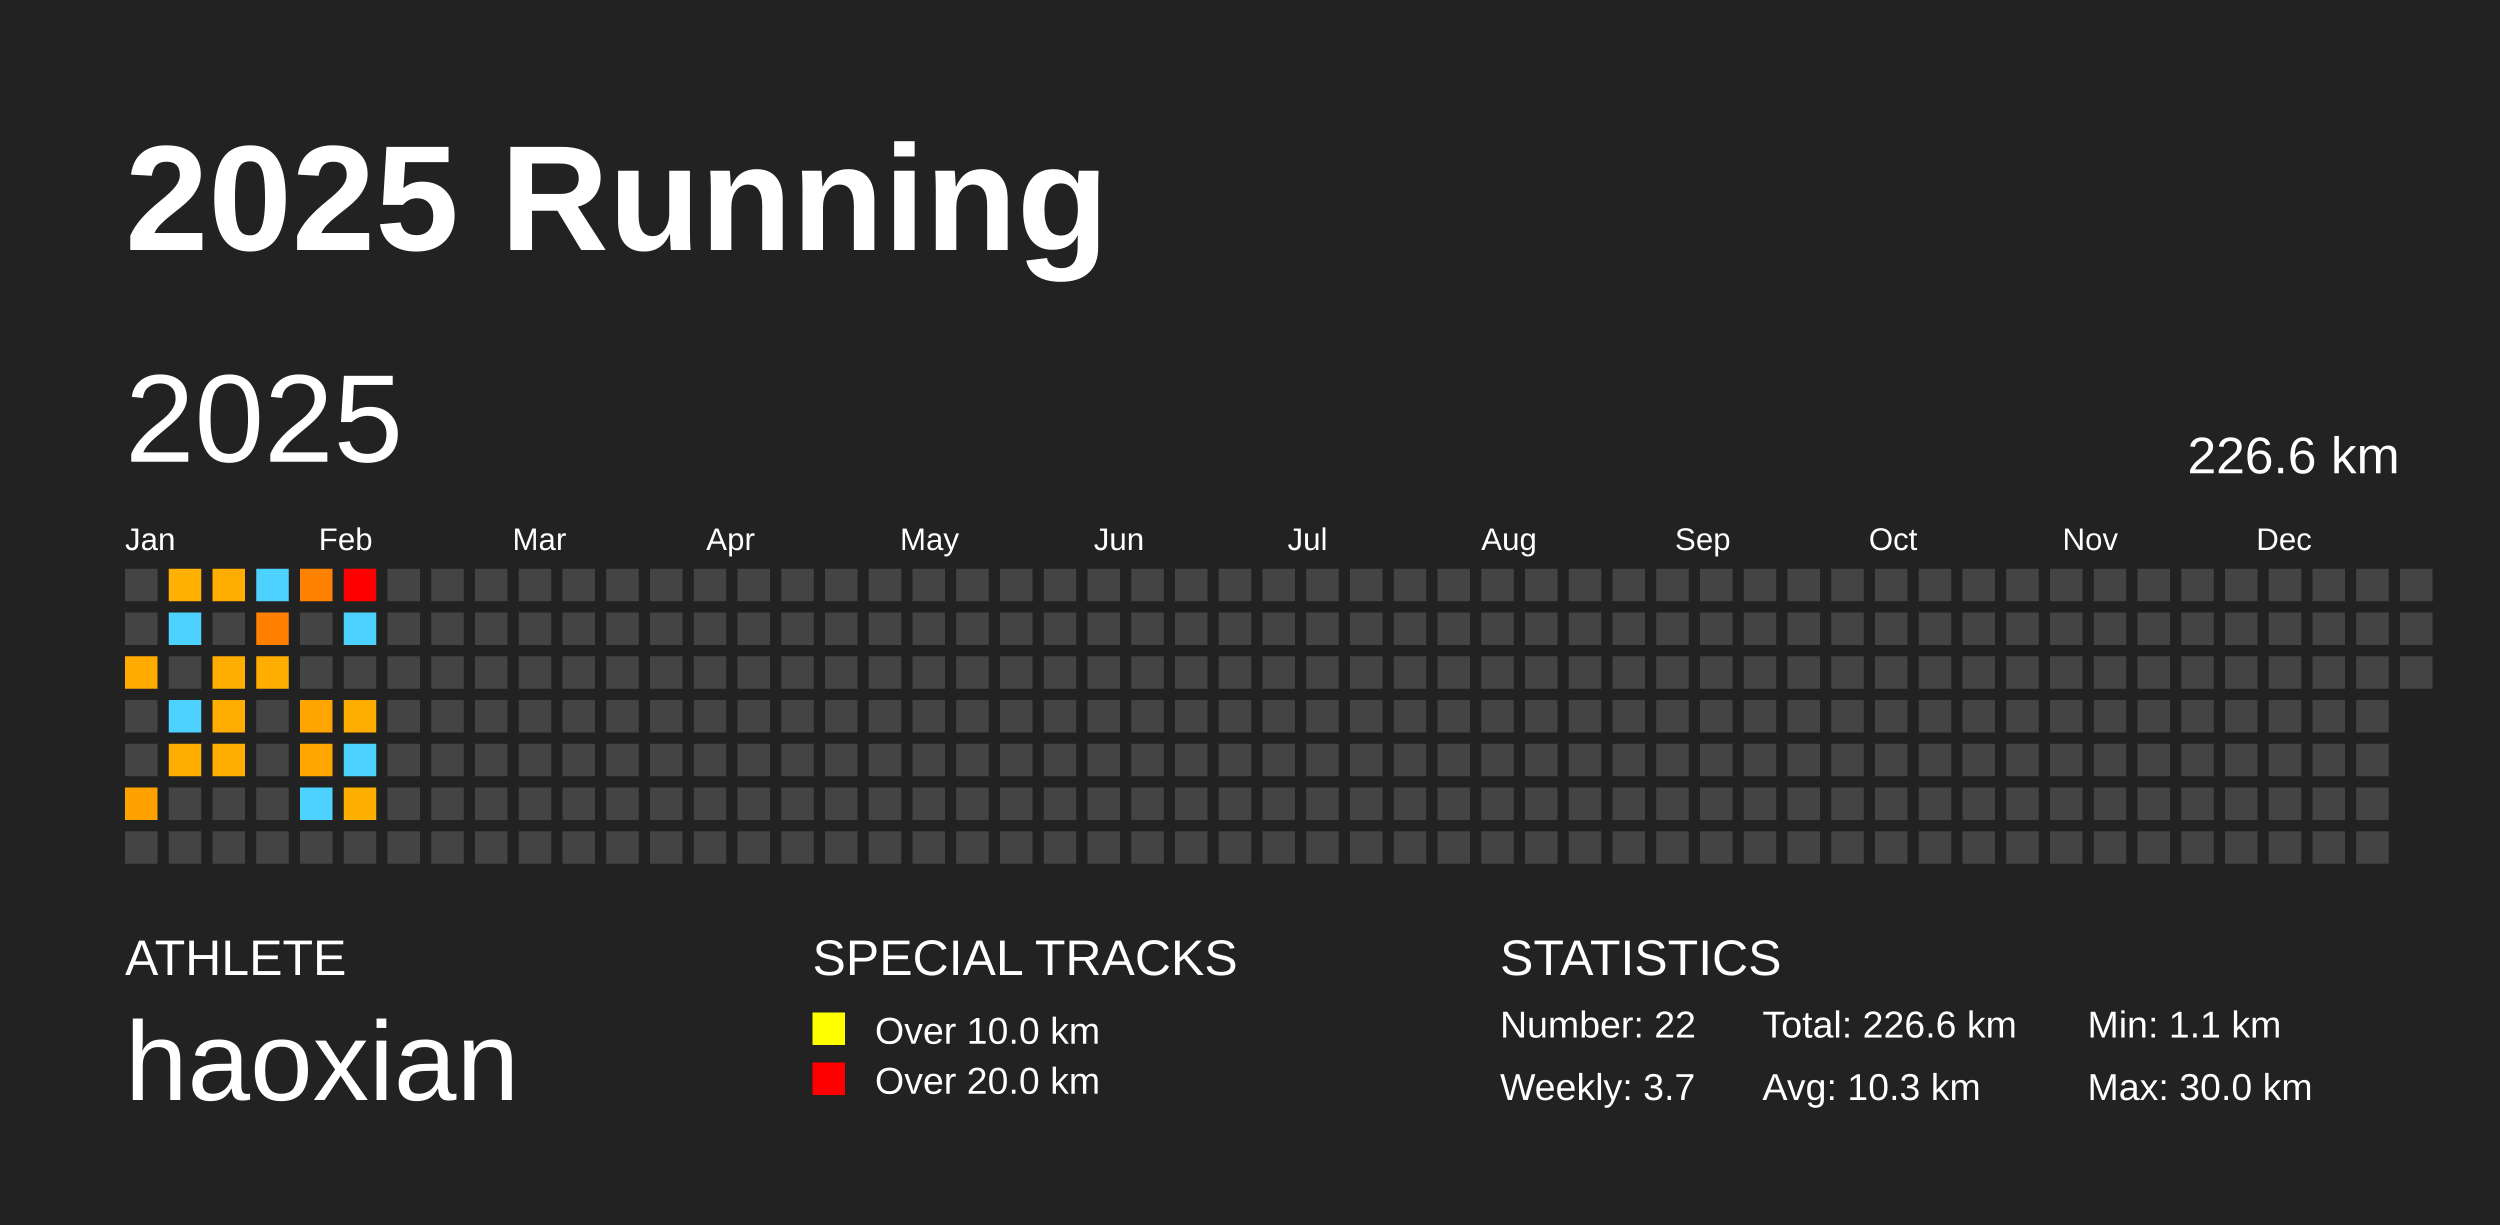
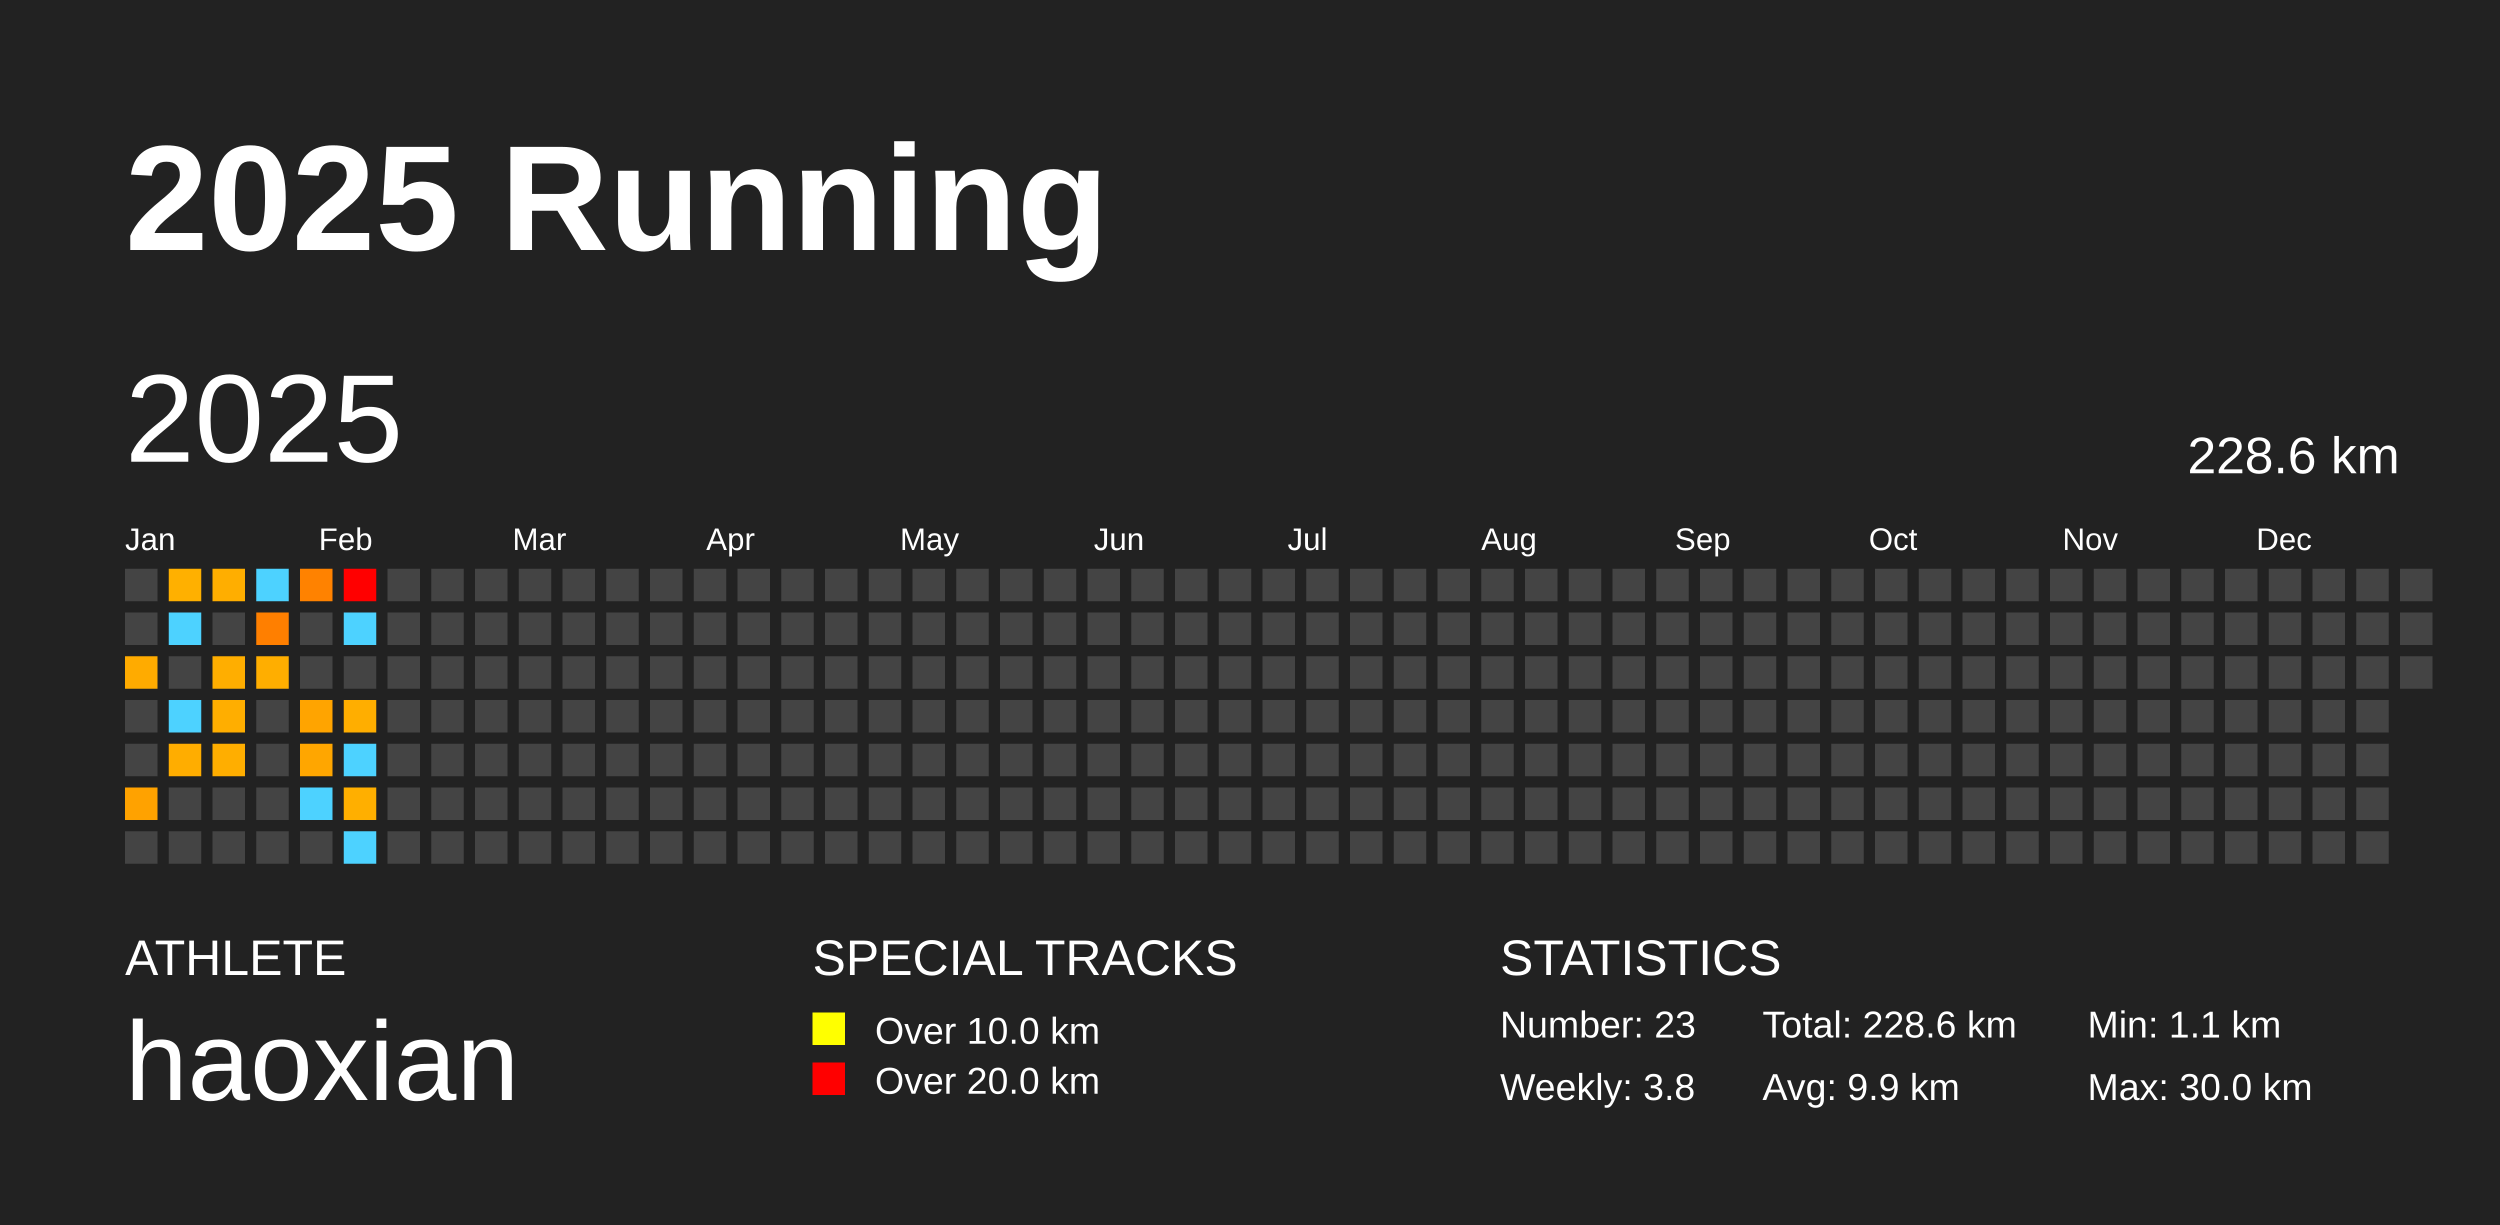
<svg xmlns="http://www.w3.org/2000/svg" baseProfile="full" height="98mm" version="1.1" viewBox="0,0,200,98" width="200mm">
  <defs />
  <rect fill="#222222" height="98" width="200" x="0" y="0" />
  <text fill="#FFFFFF" style="font-size:12px; font-family:Arial; font-weight:bold;" x="10" y="20">2025 Running</text>
  <text fill="#FFFFFF" style="font-size:4px; font-family:Arial" x="10" y="78">ATHLETE</text>
  <text fill="#FFFFFF" style="font-size:9px; font-family:Arial" x="10" y="88">haoxian</text>
  <text fill="#FFFFFF" style="font-size:4px; font-family:Arial" x="65" y="78">SPECIAL TRACKS</text>
  <rect fill="yellow" height="2.6" width="2.6" x="65" y="81" />
  <text fill="#FFFFFF" style="font-size:3px; font-family:Arial" x="70" y="83.5">Over 10.0 km</text>
  <rect fill="red" height="2.6" width="2.6" x="65" y="85" />
  <text fill="#FFFFFF" style="font-size:3px; font-family:Arial" x="70" y="87.5">Over 20.0 km</text>
  <text fill="#FFFFFF" style="font-size:4px; font-family:Arial" x="120" y="78">STATISTICS</text>
-   <text fill="#FFFFFF" style="font-size:3px; font-family:Arial" x="120" y="83">Number: 22</text>
-   <text fill="#FFFFFF" style="font-size:3px; font-family:Arial" x="120" y="88">Weekly: 3.7</text>
-   <text fill="#FFFFFF" style="font-size:3px; font-family:Arial" x="141" y="83">Total: 226.6 km</text>
-   <text fill="#FFFFFF" style="font-size:3px; font-family:Arial" x="141" y="88">Avg: 10.3 km</text>
+   <text fill="#FFFFFF" style="font-size:3px; font-family:Arial" x="120" y="83">Number: 23</text>
+   <text fill="#FFFFFF" style="font-size:3px; font-family:Arial" x="120" y="88">Weekly: 3.8</text>
+   <text fill="#FFFFFF" style="font-size:3px; font-family:Arial" x="141" y="83">Total: 228.6 km</text>
+   <text fill="#FFFFFF" style="font-size:3px; font-family:Arial" x="141" y="88">Avg: 9.9 km</text>
  <text fill="#FFFFFF" style="font-size:3px; font-family:Arial" x="167" y="83">Min: 1.1 km</text>
  <text fill="#FFFFFF" style="font-size:3px; font-family:Arial" x="167" y="88">Max: 30.0 km</text>
  <text dominant-baseline="hanging" fill="#FFFFFF" style="font-size:10.0px; font-family:Arial;" x="10" y="30">2025</text>
-   <text dominant-baseline="hanging" fill="#FFFFFF" style="font-size:4.125px; font-family:Arial;" x="175" y="35">226.6 km</text>
+   <text dominant-baseline="hanging" fill="#FFFFFF" style="font-size:4.125px; font-family:Arial;" x="175" y="35">228.6 km</text>
  <text fill="#FFFFFF" style="font-size:2.5px; font-family:Arial" x="10.0" y="44">Jan</text>
  <text fill="#FFFFFF" style="font-size:2.5px; font-family:Arial" x="25.5" y="44">Feb</text>
  <text fill="#FFFFFF" style="font-size:2.5px; font-family:Arial" x="41.0" y="44">Mar</text>
  <text fill="#FFFFFF" style="font-size:2.5px; font-family:Arial" x="56.5" y="44">Apr</text>
  <text fill="#FFFFFF" style="font-size:2.5px; font-family:Arial" x="72.0" y="44">May</text>
  <text fill="#FFFFFF" style="font-size:2.5px; font-family:Arial" x="87.5" y="44">Jun</text>
  <text fill="#FFFFFF" style="font-size:2.5px; font-family:Arial" x="103.0" y="44">Jul</text>
  <text fill="#FFFFFF" style="font-size:2.5px; font-family:Arial" x="118.5" y="44">Aug</text>
  <text fill="#FFFFFF" style="font-size:2.5px; font-family:Arial" x="134.0" y="44">Sep</text>
  <text fill="#FFFFFF" style="font-size:2.5px; font-family:Arial" x="149.5" y="44">Oct</text>
  <text fill="#FFFFFF" style="font-size:2.5px; font-family:Arial" x="165.0" y="44">Nov</text>
  <text fill="#FFFFFF" style="font-size:2.5px; font-family:Arial" x="180.5" y="44">Dec</text>
  <rect fill="#444444" height="2.6" width="2.6" x="10.0" y="45.5" />
  <rect fill="#444444" height="2.6" width="2.6" x="10.0" y="49.0" />
  <rect fill="#ffab00" height="2.6" width="2.6" x="10.0" y="52.5" />
  <rect fill="#444444" height="2.6" width="2.6" x="10.0" y="56.0" />
  <rect fill="#444444" height="2.6" width="2.6" x="10.0" y="59.5" />
  <rect fill="#ffa200" height="2.6" width="2.6" x="10.0" y="63.0" />
  <rect fill="#444444" height="2.6" width="2.6" x="10.0" y="66.5" />
  <rect fill="#ffb000" height="2.6" width="2.6" x="13.5" y="45.5" />
  <rect fill="#4dd2ff" height="2.6" width="2.6" x="13.5" y="49.0" />
  <rect fill="#444444" height="2.6" width="2.6" x="13.5" y="52.5" />
  <rect fill="#4dd2ff" height="2.6" width="2.6" x="13.5" y="56.0" />
  <rect fill="#ffad00" height="2.6" width="2.6" x="13.5" y="59.5" />
  <rect fill="#444444" height="2.6" width="2.6" x="13.5" y="63.0" />
  <rect fill="#444444" height="2.6" width="2.6" x="13.5" y="66.5" />
  <rect fill="#ffae00" height="2.6" width="2.6" x="17.0" y="45.5" />
  <rect fill="#444444" height="2.6" width="2.6" x="17.0" y="49.0" />
  <rect fill="#ffae00" height="2.6" width="2.6" x="17.0" y="52.5" />
  <rect fill="#ffae00" height="2.6" width="2.6" x="17.0" y="56.0" />
  <rect fill="#ffae00" height="2.6" width="2.6" x="17.0" y="59.5" />
  <rect fill="#444444" height="2.6" width="2.6" x="17.0" y="63.0" />
  <rect fill="#444444" height="2.6" width="2.6" x="17.0" y="66.5" />
  <rect fill="#4dd2ff" height="2.6" width="2.6" x="20.5" y="45.5" />
  <rect fill="#ff7f00" height="2.6" width="2.6" x="20.5" y="49.0" />
  <rect fill="#ffae00" height="2.6" width="2.6" x="20.5" y="52.5" />
  <rect fill="#444444" height="2.6" width="2.6" x="20.5" y="56.0" />
  <rect fill="#444444" height="2.6" width="2.6" x="20.5" y="59.5" />
  <rect fill="#444444" height="2.6" width="2.6" x="20.5" y="63.0" />
  <rect fill="#444444" height="2.6" width="2.6" x="20.5" y="66.5" />
  <rect fill="#ff8200" height="2.6" width="2.6" x="24.0" y="45.5" />
  <rect fill="#444444" height="2.6" width="2.6" x="24.0" y="49.0" />
  <rect fill="#444444" height="2.6" width="2.6" x="24.0" y="52.5" />
  <rect fill="#ffa400" height="2.6" width="2.6" x="24.0" y="56.0" />
  <rect fill="#ffa600" height="2.6" width="2.6" x="24.0" y="59.5" />
  <rect fill="#4dd2ff" height="2.6" width="2.6" x="24.0" y="63.0" />
  <rect fill="#444444" height="2.6" width="2.6" x="24.0" y="66.5" />
  <rect fill="red" height="2.6" width="2.6" x="27.5" y="45.5" />
  <rect fill="#4dd2ff" height="2.6" width="2.6" x="27.5" y="49.0" />
  <rect fill="#444444" height="2.6" width="2.6" x="27.5" y="52.5" />
  <rect fill="#ffae00" height="2.6" width="2.6" x="27.5" y="56.0" />
  <rect fill="#4dd2ff" height="2.6" width="2.6" x="27.5" y="59.5" />
  <rect fill="#ffaf00" height="2.6" width="2.6" x="27.5" y="63.0" />
-   <rect fill="#444444" height="2.6" width="2.6" x="27.5" y="66.5" />
+   <rect fill="#4dd2ff" height="2.6" width="2.6" x="27.5" y="66.5" />
  <rect fill="#444444" height="2.6" width="2.6" x="31.0" y="45.5" />
  <rect fill="#444444" height="2.6" width="2.6" x="31.0" y="49.0" />
  <rect fill="#444444" height="2.6" width="2.6" x="31.0" y="52.5" />
  <rect fill="#444444" height="2.6" width="2.6" x="31.0" y="56.0" />
  <rect fill="#444444" height="2.6" width="2.6" x="31.0" y="59.5" />
  <rect fill="#444444" height="2.6" width="2.6" x="31.0" y="63.0" />
  <rect fill="#444444" height="2.6" width="2.6" x="31.0" y="66.5" />
  <rect fill="#444444" height="2.6" width="2.6" x="34.5" y="45.5" />
  <rect fill="#444444" height="2.6" width="2.6" x="34.5" y="49.0" />
  <rect fill="#444444" height="2.6" width="2.6" x="34.5" y="52.5" />
  <rect fill="#444444" height="2.6" width="2.6" x="34.5" y="56.0" />
  <rect fill="#444444" height="2.6" width="2.6" x="34.5" y="59.5" />
  <rect fill="#444444" height="2.6" width="2.6" x="34.5" y="63.0" />
  <rect fill="#444444" height="2.6" width="2.6" x="34.5" y="66.5" />
  <rect fill="#444444" height="2.6" width="2.6" x="38.0" y="45.5" />
  <rect fill="#444444" height="2.6" width="2.6" x="38.0" y="49.0" />
  <rect fill="#444444" height="2.6" width="2.6" x="38.0" y="52.5" />
  <rect fill="#444444" height="2.6" width="2.6" x="38.0" y="56.0" />
  <rect fill="#444444" height="2.6" width="2.6" x="38.0" y="59.5" />
  <rect fill="#444444" height="2.6" width="2.6" x="38.0" y="63.0" />
  <rect fill="#444444" height="2.6" width="2.6" x="38.0" y="66.5" />
  <rect fill="#444444" height="2.6" width="2.6" x="41.5" y="45.5" />
  <rect fill="#444444" height="2.6" width="2.6" x="41.5" y="49.0" />
  <rect fill="#444444" height="2.6" width="2.6" x="41.5" y="52.5" />
  <rect fill="#444444" height="2.6" width="2.6" x="41.5" y="56.0" />
  <rect fill="#444444" height="2.6" width="2.6" x="41.5" y="59.5" />
  <rect fill="#444444" height="2.6" width="2.6" x="41.5" y="63.0" />
  <rect fill="#444444" height="2.6" width="2.6" x="41.5" y="66.5" />
  <rect fill="#444444" height="2.6" width="2.6" x="45.0" y="45.5" />
  <rect fill="#444444" height="2.6" width="2.6" x="45.0" y="49.0" />
  <rect fill="#444444" height="2.6" width="2.6" x="45.0" y="52.5" />
  <rect fill="#444444" height="2.6" width="2.6" x="45.0" y="56.0" />
  <rect fill="#444444" height="2.6" width="2.6" x="45.0" y="59.5" />
  <rect fill="#444444" height="2.6" width="2.6" x="45.0" y="63.0" />
  <rect fill="#444444" height="2.6" width="2.6" x="45.0" y="66.5" />
  <rect fill="#444444" height="2.6" width="2.6" x="48.5" y="45.5" />
  <rect fill="#444444" height="2.6" width="2.6" x="48.5" y="49.0" />
  <rect fill="#444444" height="2.6" width="2.6" x="48.5" y="52.5" />
  <rect fill="#444444" height="2.6" width="2.6" x="48.5" y="56.0" />
  <rect fill="#444444" height="2.6" width="2.6" x="48.5" y="59.5" />
  <rect fill="#444444" height="2.6" width="2.6" x="48.5" y="63.0" />
  <rect fill="#444444" height="2.6" width="2.6" x="48.5" y="66.5" />
  <rect fill="#444444" height="2.6" width="2.6" x="52.0" y="45.5" />
  <rect fill="#444444" height="2.6" width="2.6" x="52.0" y="49.0" />
  <rect fill="#444444" height="2.6" width="2.6" x="52.0" y="52.5" />
  <rect fill="#444444" height="2.6" width="2.6" x="52.0" y="56.0" />
  <rect fill="#444444" height="2.6" width="2.6" x="52.0" y="59.5" />
  <rect fill="#444444" height="2.6" width="2.6" x="52.0" y="63.0" />
  <rect fill="#444444" height="2.6" width="2.6" x="52.0" y="66.5" />
  <rect fill="#444444" height="2.6" width="2.6" x="55.5" y="45.5" />
  <rect fill="#444444" height="2.6" width="2.6" x="55.5" y="49.0" />
  <rect fill="#444444" height="2.6" width="2.6" x="55.5" y="52.5" />
  <rect fill="#444444" height="2.6" width="2.6" x="55.5" y="56.0" />
  <rect fill="#444444" height="2.6" width="2.6" x="55.5" y="59.5" />
  <rect fill="#444444" height="2.6" width="2.6" x="55.5" y="63.0" />
  <rect fill="#444444" height="2.6" width="2.6" x="55.5" y="66.5" />
  <rect fill="#444444" height="2.6" width="2.6" x="59.0" y="45.5" />
  <rect fill="#444444" height="2.6" width="2.6" x="59.0" y="49.0" />
  <rect fill="#444444" height="2.6" width="2.6" x="59.0" y="52.5" />
  <rect fill="#444444" height="2.6" width="2.6" x="59.0" y="56.0" />
  <rect fill="#444444" height="2.6" width="2.6" x="59.0" y="59.5" />
  <rect fill="#444444" height="2.6" width="2.6" x="59.0" y="63.0" />
  <rect fill="#444444" height="2.6" width="2.6" x="59.0" y="66.5" />
  <rect fill="#444444" height="2.6" width="2.6" x="62.5" y="45.5" />
  <rect fill="#444444" height="2.6" width="2.6" x="62.5" y="49.0" />
  <rect fill="#444444" height="2.6" width="2.6" x="62.5" y="52.5" />
  <rect fill="#444444" height="2.6" width="2.6" x="62.5" y="56.0" />
  <rect fill="#444444" height="2.6" width="2.6" x="62.5" y="59.5" />
  <rect fill="#444444" height="2.6" width="2.6" x="62.5" y="63.0" />
  <rect fill="#444444" height="2.6" width="2.6" x="62.5" y="66.5" />
  <rect fill="#444444" height="2.6" width="2.6" x="66.0" y="45.5" />
  <rect fill="#444444" height="2.6" width="2.6" x="66.0" y="49.0" />
  <rect fill="#444444" height="2.6" width="2.6" x="66.0" y="52.5" />
  <rect fill="#444444" height="2.6" width="2.6" x="66.0" y="56.0" />
  <rect fill="#444444" height="2.6" width="2.6" x="66.0" y="59.5" />
  <rect fill="#444444" height="2.6" width="2.6" x="66.0" y="63.0" />
  <rect fill="#444444" height="2.6" width="2.6" x="66.0" y="66.5" />
  <rect fill="#444444" height="2.6" width="2.6" x="69.5" y="45.5" />
  <rect fill="#444444" height="2.6" width="2.6" x="69.5" y="49.0" />
  <rect fill="#444444" height="2.6" width="2.6" x="69.5" y="52.5" />
  <rect fill="#444444" height="2.6" width="2.6" x="69.5" y="56.0" />
  <rect fill="#444444" height="2.6" width="2.6" x="69.5" y="59.5" />
  <rect fill="#444444" height="2.6" width="2.6" x="69.5" y="63.0" />
  <rect fill="#444444" height="2.6" width="2.6" x="69.5" y="66.5" />
  <rect fill="#444444" height="2.6" width="2.6" x="73.0" y="45.5" />
  <rect fill="#444444" height="2.6" width="2.6" x="73.0" y="49.0" />
  <rect fill="#444444" height="2.6" width="2.6" x="73.0" y="52.5" />
  <rect fill="#444444" height="2.6" width="2.6" x="73.0" y="56.0" />
  <rect fill="#444444" height="2.6" width="2.6" x="73.0" y="59.5" />
  <rect fill="#444444" height="2.6" width="2.6" x="73.0" y="63.0" />
  <rect fill="#444444" height="2.6" width="2.6" x="73.0" y="66.5" />
  <rect fill="#444444" height="2.6" width="2.6" x="76.5" y="45.5" />
  <rect fill="#444444" height="2.6" width="2.6" x="76.5" y="49.0" />
  <rect fill="#444444" height="2.6" width="2.6" x="76.5" y="52.5" />
  <rect fill="#444444" height="2.6" width="2.6" x="76.5" y="56.0" />
  <rect fill="#444444" height="2.6" width="2.6" x="76.5" y="59.5" />
  <rect fill="#444444" height="2.6" width="2.6" x="76.5" y="63.0" />
  <rect fill="#444444" height="2.6" width="2.6" x="76.5" y="66.5" />
  <rect fill="#444444" height="2.6" width="2.6" x="80.0" y="45.5" />
  <rect fill="#444444" height="2.6" width="2.6" x="80.0" y="49.0" />
  <rect fill="#444444" height="2.6" width="2.6" x="80.0" y="52.5" />
  <rect fill="#444444" height="2.6" width="2.6" x="80.0" y="56.0" />
  <rect fill="#444444" height="2.6" width="2.6" x="80.0" y="59.5" />
  <rect fill="#444444" height="2.6" width="2.6" x="80.0" y="63.0" />
  <rect fill="#444444" height="2.6" width="2.6" x="80.0" y="66.5" />
  <rect fill="#444444" height="2.6" width="2.6" x="83.5" y="45.5" />
  <rect fill="#444444" height="2.6" width="2.6" x="83.5" y="49.0" />
  <rect fill="#444444" height="2.6" width="2.6" x="83.5" y="52.5" />
  <rect fill="#444444" height="2.6" width="2.6" x="83.5" y="56.0" />
  <rect fill="#444444" height="2.6" width="2.6" x="83.5" y="59.5" />
  <rect fill="#444444" height="2.6" width="2.6" x="83.5" y="63.0" />
  <rect fill="#444444" height="2.6" width="2.6" x="83.5" y="66.5" />
  <rect fill="#444444" height="2.6" width="2.6" x="87.0" y="45.5" />
  <rect fill="#444444" height="2.6" width="2.6" x="87.0" y="49.0" />
  <rect fill="#444444" height="2.6" width="2.6" x="87.0" y="52.5" />
  <rect fill="#444444" height="2.6" width="2.6" x="87.0" y="56.0" />
  <rect fill="#444444" height="2.6" width="2.6" x="87.0" y="59.5" />
  <rect fill="#444444" height="2.6" width="2.6" x="87.0" y="63.0" />
  <rect fill="#444444" height="2.6" width="2.6" x="87.0" y="66.5" />
  <rect fill="#444444" height="2.6" width="2.6" x="90.5" y="45.5" />
  <rect fill="#444444" height="2.6" width="2.6" x="90.5" y="49.0" />
  <rect fill="#444444" height="2.6" width="2.6" x="90.5" y="52.5" />
  <rect fill="#444444" height="2.6" width="2.6" x="90.5" y="56.0" />
  <rect fill="#444444" height="2.6" width="2.6" x="90.5" y="59.5" />
  <rect fill="#444444" height="2.6" width="2.6" x="90.5" y="63.0" />
  <rect fill="#444444" height="2.6" width="2.6" x="90.5" y="66.5" />
  <rect fill="#444444" height="2.6" width="2.6" x="94.0" y="45.5" />
  <rect fill="#444444" height="2.6" width="2.6" x="94.0" y="49.0" />
  <rect fill="#444444" height="2.6" width="2.6" x="94.0" y="52.5" />
  <rect fill="#444444" height="2.6" width="2.6" x="94.0" y="56.0" />
  <rect fill="#444444" height="2.6" width="2.6" x="94.0" y="59.5" />
  <rect fill="#444444" height="2.6" width="2.6" x="94.0" y="63.0" />
  <rect fill="#444444" height="2.6" width="2.6" x="94.0" y="66.5" />
  <rect fill="#444444" height="2.6" width="2.6" x="97.5" y="45.5" />
  <rect fill="#444444" height="2.6" width="2.6" x="97.5" y="49.0" />
  <rect fill="#444444" height="2.6" width="2.6" x="97.5" y="52.5" />
  <rect fill="#444444" height="2.6" width="2.6" x="97.5" y="56.0" />
  <rect fill="#444444" height="2.6" width="2.6" x="97.5" y="59.5" />
  <rect fill="#444444" height="2.6" width="2.6" x="97.5" y="63.0" />
  <rect fill="#444444" height="2.6" width="2.6" x="97.5" y="66.5" />
  <rect fill="#444444" height="2.6" width="2.6" x="101.0" y="45.5" />
  <rect fill="#444444" height="2.6" width="2.6" x="101.0" y="49.0" />
  <rect fill="#444444" height="2.6" width="2.6" x="101.0" y="52.5" />
  <rect fill="#444444" height="2.6" width="2.6" x="101.0" y="56.0" />
  <rect fill="#444444" height="2.6" width="2.6" x="101.0" y="59.5" />
  <rect fill="#444444" height="2.6" width="2.6" x="101.0" y="63.0" />
  <rect fill="#444444" height="2.6" width="2.6" x="101.0" y="66.5" />
  <rect fill="#444444" height="2.6" width="2.6" x="104.5" y="45.5" />
  <rect fill="#444444" height="2.6" width="2.6" x="104.5" y="49.0" />
  <rect fill="#444444" height="2.6" width="2.6" x="104.5" y="52.5" />
  <rect fill="#444444" height="2.6" width="2.6" x="104.5" y="56.0" />
  <rect fill="#444444" height="2.6" width="2.6" x="104.5" y="59.5" />
  <rect fill="#444444" height="2.6" width="2.6" x="104.5" y="63.0" />
  <rect fill="#444444" height="2.6" width="2.6" x="104.5" y="66.5" />
  <rect fill="#444444" height="2.6" width="2.6" x="108.0" y="45.5" />
  <rect fill="#444444" height="2.6" width="2.6" x="108.0" y="49.0" />
  <rect fill="#444444" height="2.6" width="2.6" x="108.0" y="52.5" />
  <rect fill="#444444" height="2.6" width="2.6" x="108.0" y="56.0" />
  <rect fill="#444444" height="2.6" width="2.6" x="108.0" y="59.5" />
  <rect fill="#444444" height="2.6" width="2.6" x="108.0" y="63.0" />
  <rect fill="#444444" height="2.6" width="2.6" x="108.0" y="66.5" />
  <rect fill="#444444" height="2.6" width="2.6" x="111.5" y="45.5" />
  <rect fill="#444444" height="2.6" width="2.6" x="111.5" y="49.0" />
  <rect fill="#444444" height="2.6" width="2.6" x="111.5" y="52.5" />
  <rect fill="#444444" height="2.6" width="2.6" x="111.5" y="56.0" />
  <rect fill="#444444" height="2.6" width="2.6" x="111.5" y="59.5" />
  <rect fill="#444444" height="2.6" width="2.6" x="111.5" y="63.0" />
  <rect fill="#444444" height="2.6" width="2.6" x="111.5" y="66.5" />
  <rect fill="#444444" height="2.6" width="2.6" x="115.0" y="45.5" />
  <rect fill="#444444" height="2.6" width="2.6" x="115.0" y="49.0" />
  <rect fill="#444444" height="2.6" width="2.6" x="115.0" y="52.5" />
  <rect fill="#444444" height="2.6" width="2.6" x="115.0" y="56.0" />
  <rect fill="#444444" height="2.6" width="2.6" x="115.0" y="59.5" />
  <rect fill="#444444" height="2.6" width="2.6" x="115.0" y="63.0" />
  <rect fill="#444444" height="2.6" width="2.6" x="115.0" y="66.5" />
  <rect fill="#444444" height="2.6" width="2.6" x="118.5" y="45.5" />
  <rect fill="#444444" height="2.6" width="2.6" x="118.5" y="49.0" />
  <rect fill="#444444" height="2.6" width="2.6" x="118.5" y="52.5" />
  <rect fill="#444444" height="2.6" width="2.6" x="118.5" y="56.0" />
  <rect fill="#444444" height="2.6" width="2.6" x="118.5" y="59.5" />
  <rect fill="#444444" height="2.6" width="2.6" x="118.5" y="63.0" />
  <rect fill="#444444" height="2.6" width="2.6" x="118.5" y="66.5" />
  <rect fill="#444444" height="2.6" width="2.6" x="122.0" y="45.5" />
  <rect fill="#444444" height="2.6" width="2.6" x="122.0" y="49.0" />
  <rect fill="#444444" height="2.6" width="2.6" x="122.0" y="52.5" />
  <rect fill="#444444" height="2.6" width="2.6" x="122.0" y="56.0" />
  <rect fill="#444444" height="2.6" width="2.6" x="122.0" y="59.5" />
  <rect fill="#444444" height="2.6" width="2.6" x="122.0" y="63.0" />
  <rect fill="#444444" height="2.6" width="2.6" x="122.0" y="66.5" />
  <rect fill="#444444" height="2.6" width="2.6" x="125.5" y="45.5" />
  <rect fill="#444444" height="2.6" width="2.6" x="125.5" y="49.0" />
  <rect fill="#444444" height="2.6" width="2.6" x="125.5" y="52.5" />
  <rect fill="#444444" height="2.6" width="2.6" x="125.5" y="56.0" />
  <rect fill="#444444" height="2.6" width="2.6" x="125.5" y="59.5" />
  <rect fill="#444444" height="2.6" width="2.6" x="125.5" y="63.0" />
  <rect fill="#444444" height="2.6" width="2.6" x="125.5" y="66.5" />
  <rect fill="#444444" height="2.6" width="2.6" x="129.0" y="45.5" />
  <rect fill="#444444" height="2.6" width="2.6" x="129.0" y="49.0" />
  <rect fill="#444444" height="2.6" width="2.6" x="129.0" y="52.5" />
  <rect fill="#444444" height="2.6" width="2.6" x="129.0" y="56.0" />
  <rect fill="#444444" height="2.6" width="2.6" x="129.0" y="59.5" />
  <rect fill="#444444" height="2.6" width="2.6" x="129.0" y="63.0" />
  <rect fill="#444444" height="2.6" width="2.6" x="129.0" y="66.5" />
  <rect fill="#444444" height="2.6" width="2.6" x="132.5" y="45.5" />
  <rect fill="#444444" height="2.6" width="2.6" x="132.5" y="49.0" />
  <rect fill="#444444" height="2.6" width="2.6" x="132.5" y="52.5" />
  <rect fill="#444444" height="2.6" width="2.6" x="132.5" y="56.0" />
  <rect fill="#444444" height="2.6" width="2.6" x="132.5" y="59.5" />
  <rect fill="#444444" height="2.6" width="2.6" x="132.5" y="63.0" />
  <rect fill="#444444" height="2.6" width="2.6" x="132.5" y="66.5" />
  <rect fill="#444444" height="2.6" width="2.6" x="136.0" y="45.5" />
  <rect fill="#444444" height="2.6" width="2.6" x="136.0" y="49.0" />
  <rect fill="#444444" height="2.6" width="2.6" x="136.0" y="52.5" />
  <rect fill="#444444" height="2.6" width="2.6" x="136.0" y="56.0" />
  <rect fill="#444444" height="2.6" width="2.6" x="136.0" y="59.5" />
  <rect fill="#444444" height="2.6" width="2.6" x="136.0" y="63.0" />
  <rect fill="#444444" height="2.6" width="2.6" x="136.0" y="66.5" />
  <rect fill="#444444" height="2.6" width="2.6" x="139.5" y="45.5" />
  <rect fill="#444444" height="2.6" width="2.6" x="139.5" y="49.0" />
  <rect fill="#444444" height="2.6" width="2.6" x="139.5" y="52.5" />
  <rect fill="#444444" height="2.6" width="2.6" x="139.5" y="56.0" />
  <rect fill="#444444" height="2.6" width="2.6" x="139.5" y="59.5" />
  <rect fill="#444444" height="2.6" width="2.6" x="139.5" y="63.0" />
  <rect fill="#444444" height="2.6" width="2.6" x="139.5" y="66.5" />
  <rect fill="#444444" height="2.6" width="2.6" x="143.0" y="45.5" />
  <rect fill="#444444" height="2.6" width="2.6" x="143.0" y="49.0" />
  <rect fill="#444444" height="2.6" width="2.6" x="143.0" y="52.5" />
  <rect fill="#444444" height="2.6" width="2.6" x="143.0" y="56.0" />
  <rect fill="#444444" height="2.6" width="2.6" x="143.0" y="59.5" />
  <rect fill="#444444" height="2.6" width="2.6" x="143.0" y="63.0" />
  <rect fill="#444444" height="2.6" width="2.6" x="143.0" y="66.5" />
  <rect fill="#444444" height="2.6" width="2.6" x="146.5" y="45.5" />
  <rect fill="#444444" height="2.6" width="2.6" x="146.5" y="49.0" />
  <rect fill="#444444" height="2.6" width="2.6" x="146.5" y="52.5" />
  <rect fill="#444444" height="2.6" width="2.6" x="146.5" y="56.0" />
  <rect fill="#444444" height="2.6" width="2.6" x="146.5" y="59.5" />
  <rect fill="#444444" height="2.6" width="2.6" x="146.5" y="63.0" />
  <rect fill="#444444" height="2.6" width="2.6" x="146.5" y="66.5" />
  <rect fill="#444444" height="2.6" width="2.6" x="150.0" y="45.5" />
  <rect fill="#444444" height="2.6" width="2.6" x="150.0" y="49.0" />
  <rect fill="#444444" height="2.6" width="2.6" x="150.0" y="52.5" />
  <rect fill="#444444" height="2.6" width="2.6" x="150.0" y="56.0" />
  <rect fill="#444444" height="2.6" width="2.6" x="150.0" y="59.5" />
  <rect fill="#444444" height="2.6" width="2.6" x="150.0" y="63.0" />
  <rect fill="#444444" height="2.6" width="2.6" x="150.0" y="66.5" />
  <rect fill="#444444" height="2.6" width="2.6" x="153.5" y="45.5" />
  <rect fill="#444444" height="2.6" width="2.6" x="153.5" y="49.0" />
  <rect fill="#444444" height="2.6" width="2.6" x="153.5" y="52.5" />
  <rect fill="#444444" height="2.6" width="2.6" x="153.5" y="56.0" />
  <rect fill="#444444" height="2.6" width="2.6" x="153.5" y="59.5" />
  <rect fill="#444444" height="2.6" width="2.6" x="153.5" y="63.0" />
  <rect fill="#444444" height="2.6" width="2.6" x="153.5" y="66.5" />
  <rect fill="#444444" height="2.6" width="2.6" x="157.0" y="45.5" />
  <rect fill="#444444" height="2.6" width="2.6" x="157.0" y="49.0" />
  <rect fill="#444444" height="2.6" width="2.6" x="157.0" y="52.5" />
  <rect fill="#444444" height="2.6" width="2.6" x="157.0" y="56.0" />
  <rect fill="#444444" height="2.6" width="2.6" x="157.0" y="59.5" />
  <rect fill="#444444" height="2.6" width="2.6" x="157.0" y="63.0" />
  <rect fill="#444444" height="2.6" width="2.6" x="157.0" y="66.5" />
  <rect fill="#444444" height="2.6" width="2.6" x="160.5" y="45.5" />
  <rect fill="#444444" height="2.6" width="2.6" x="160.5" y="49.0" />
  <rect fill="#444444" height="2.6" width="2.6" x="160.5" y="52.5" />
  <rect fill="#444444" height="2.6" width="2.6" x="160.5" y="56.0" />
  <rect fill="#444444" height="2.6" width="2.6" x="160.5" y="59.5" />
  <rect fill="#444444" height="2.6" width="2.6" x="160.5" y="63.0" />
  <rect fill="#444444" height="2.6" width="2.6" x="160.5" y="66.5" />
  <rect fill="#444444" height="2.6" width="2.6" x="164.0" y="45.5" />
  <rect fill="#444444" height="2.6" width="2.6" x="164.0" y="49.0" />
  <rect fill="#444444" height="2.6" width="2.6" x="164.0" y="52.5" />
  <rect fill="#444444" height="2.6" width="2.6" x="164.0" y="56.0" />
  <rect fill="#444444" height="2.6" width="2.6" x="164.0" y="59.5" />
  <rect fill="#444444" height="2.6" width="2.6" x="164.0" y="63.0" />
  <rect fill="#444444" height="2.6" width="2.6" x="164.0" y="66.5" />
  <rect fill="#444444" height="2.6" width="2.6" x="167.5" y="45.5" />
  <rect fill="#444444" height="2.6" width="2.6" x="167.5" y="49.0" />
  <rect fill="#444444" height="2.6" width="2.6" x="167.5" y="52.5" />
  <rect fill="#444444" height="2.6" width="2.6" x="167.5" y="56.0" />
  <rect fill="#444444" height="2.6" width="2.6" x="167.5" y="59.5" />
  <rect fill="#444444" height="2.6" width="2.6" x="167.5" y="63.0" />
  <rect fill="#444444" height="2.6" width="2.6" x="167.5" y="66.5" />
  <rect fill="#444444" height="2.6" width="2.6" x="171.0" y="45.5" />
  <rect fill="#444444" height="2.6" width="2.6" x="171.0" y="49.0" />
  <rect fill="#444444" height="2.6" width="2.6" x="171.0" y="52.5" />
  <rect fill="#444444" height="2.6" width="2.6" x="171.0" y="56.0" />
  <rect fill="#444444" height="2.6" width="2.6" x="171.0" y="59.5" />
  <rect fill="#444444" height="2.6" width="2.6" x="171.0" y="63.0" />
  <rect fill="#444444" height="2.6" width="2.6" x="171.0" y="66.5" />
  <rect fill="#444444" height="2.6" width="2.6" x="174.5" y="45.5" />
  <rect fill="#444444" height="2.6" width="2.6" x="174.5" y="49.0" />
  <rect fill="#444444" height="2.6" width="2.6" x="174.5" y="52.5" />
  <rect fill="#444444" height="2.6" width="2.6" x="174.5" y="56.0" />
  <rect fill="#444444" height="2.6" width="2.6" x="174.5" y="59.5" />
  <rect fill="#444444" height="2.6" width="2.6" x="174.5" y="63.0" />
  <rect fill="#444444" height="2.6" width="2.6" x="174.5" y="66.5" />
  <rect fill="#444444" height="2.6" width="2.6" x="178.0" y="45.5" />
  <rect fill="#444444" height="2.6" width="2.6" x="178.0" y="49.0" />
  <rect fill="#444444" height="2.6" width="2.6" x="178.0" y="52.5" />
  <rect fill="#444444" height="2.6" width="2.6" x="178.0" y="56.0" />
  <rect fill="#444444" height="2.6" width="2.6" x="178.0" y="59.5" />
  <rect fill="#444444" height="2.6" width="2.6" x="178.0" y="63.0" />
  <rect fill="#444444" height="2.6" width="2.6" x="178.0" y="66.5" />
  <rect fill="#444444" height="2.6" width="2.6" x="181.5" y="45.5" />
  <rect fill="#444444" height="2.6" width="2.6" x="181.5" y="49.0" />
  <rect fill="#444444" height="2.6" width="2.6" x="181.5" y="52.5" />
  <rect fill="#444444" height="2.6" width="2.6" x="181.5" y="56.0" />
  <rect fill="#444444" height="2.6" width="2.6" x="181.5" y="59.5" />
  <rect fill="#444444" height="2.6" width="2.6" x="181.5" y="63.0" />
  <rect fill="#444444" height="2.6" width="2.6" x="181.5" y="66.5" />
  <rect fill="#444444" height="2.6" width="2.6" x="185.0" y="45.5" />
  <rect fill="#444444" height="2.6" width="2.6" x="185.0" y="49.0" />
  <rect fill="#444444" height="2.6" width="2.6" x="185.0" y="52.5" />
  <rect fill="#444444" height="2.6" width="2.6" x="185.0" y="56.0" />
  <rect fill="#444444" height="2.6" width="2.6" x="185.0" y="59.5" />
  <rect fill="#444444" height="2.6" width="2.6" x="185.0" y="63.0" />
  <rect fill="#444444" height="2.6" width="2.6" x="185.0" y="66.5" />
  <rect fill="#444444" height="2.6" width="2.6" x="188.5" y="45.5" />
  <rect fill="#444444" height="2.6" width="2.6" x="188.5" y="49.0" />
  <rect fill="#444444" height="2.6" width="2.6" x="188.5" y="52.5" />
  <rect fill="#444444" height="2.6" width="2.6" x="188.5" y="56.0" />
  <rect fill="#444444" height="2.6" width="2.6" x="188.5" y="59.5" />
  <rect fill="#444444" height="2.6" width="2.6" x="188.5" y="63.0" />
  <rect fill="#444444" height="2.6" width="2.6" x="188.5" y="66.5" />
  <rect fill="#444444" height="2.6" width="2.6" x="192.0" y="45.5" />
  <rect fill="#444444" height="2.6" width="2.6" x="192.0" y="49.0" />
  <rect fill="#444444" height="2.6" width="2.6" x="192.0" y="52.5" />
</svg>
